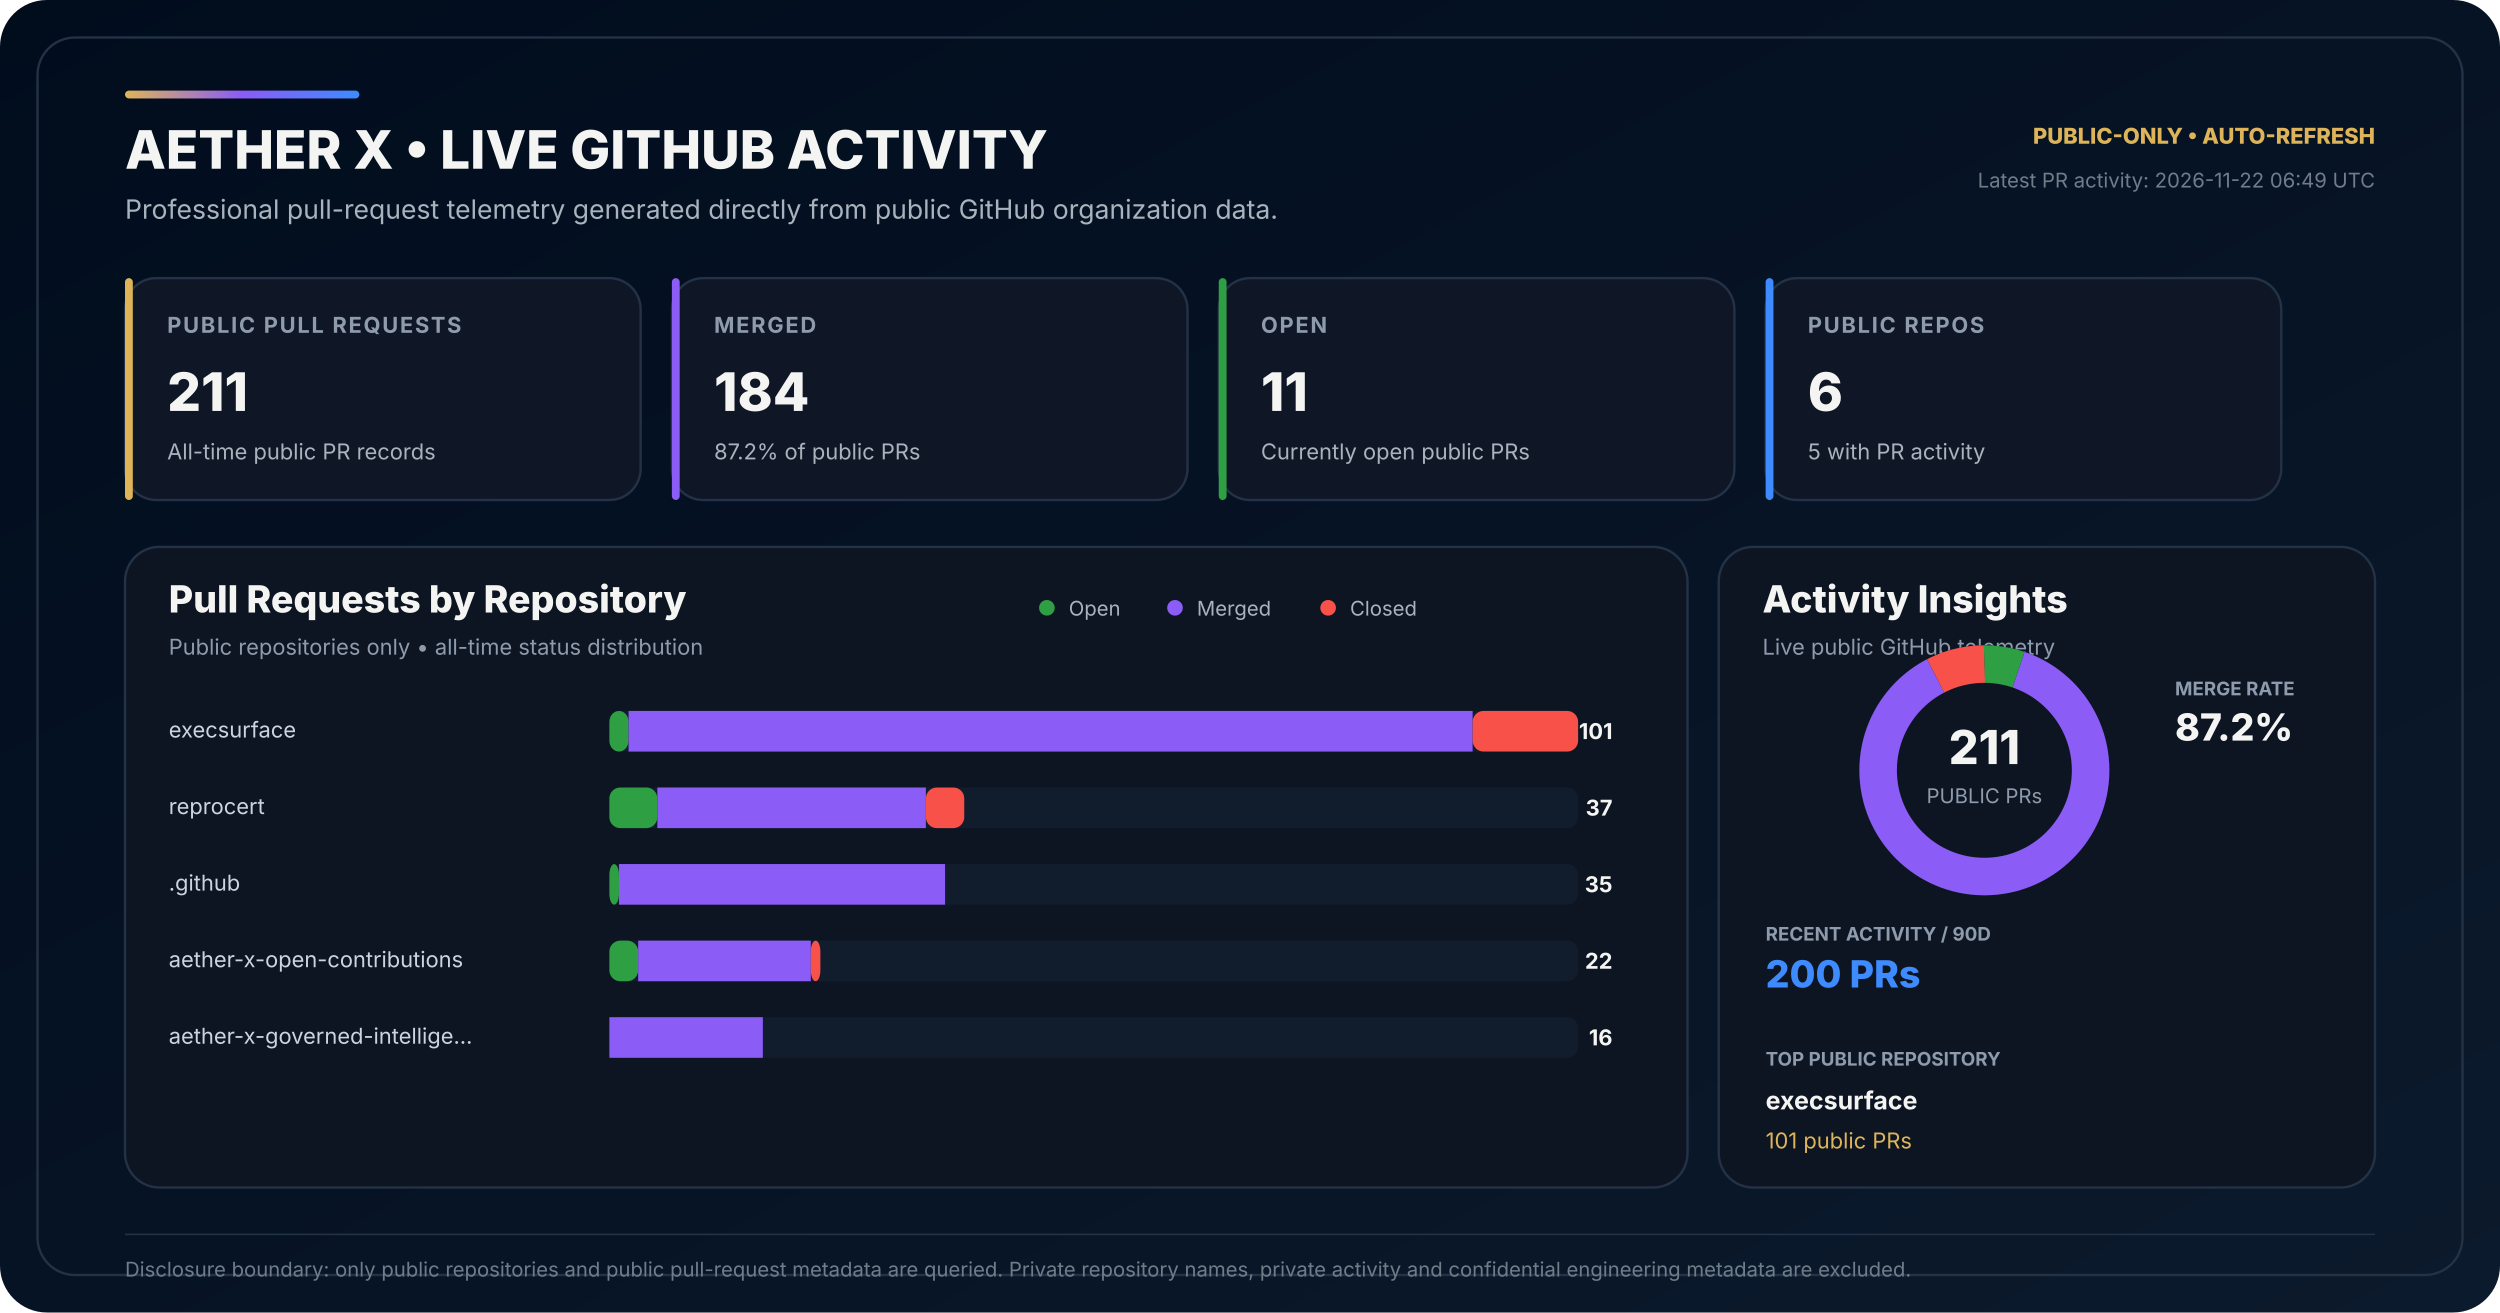
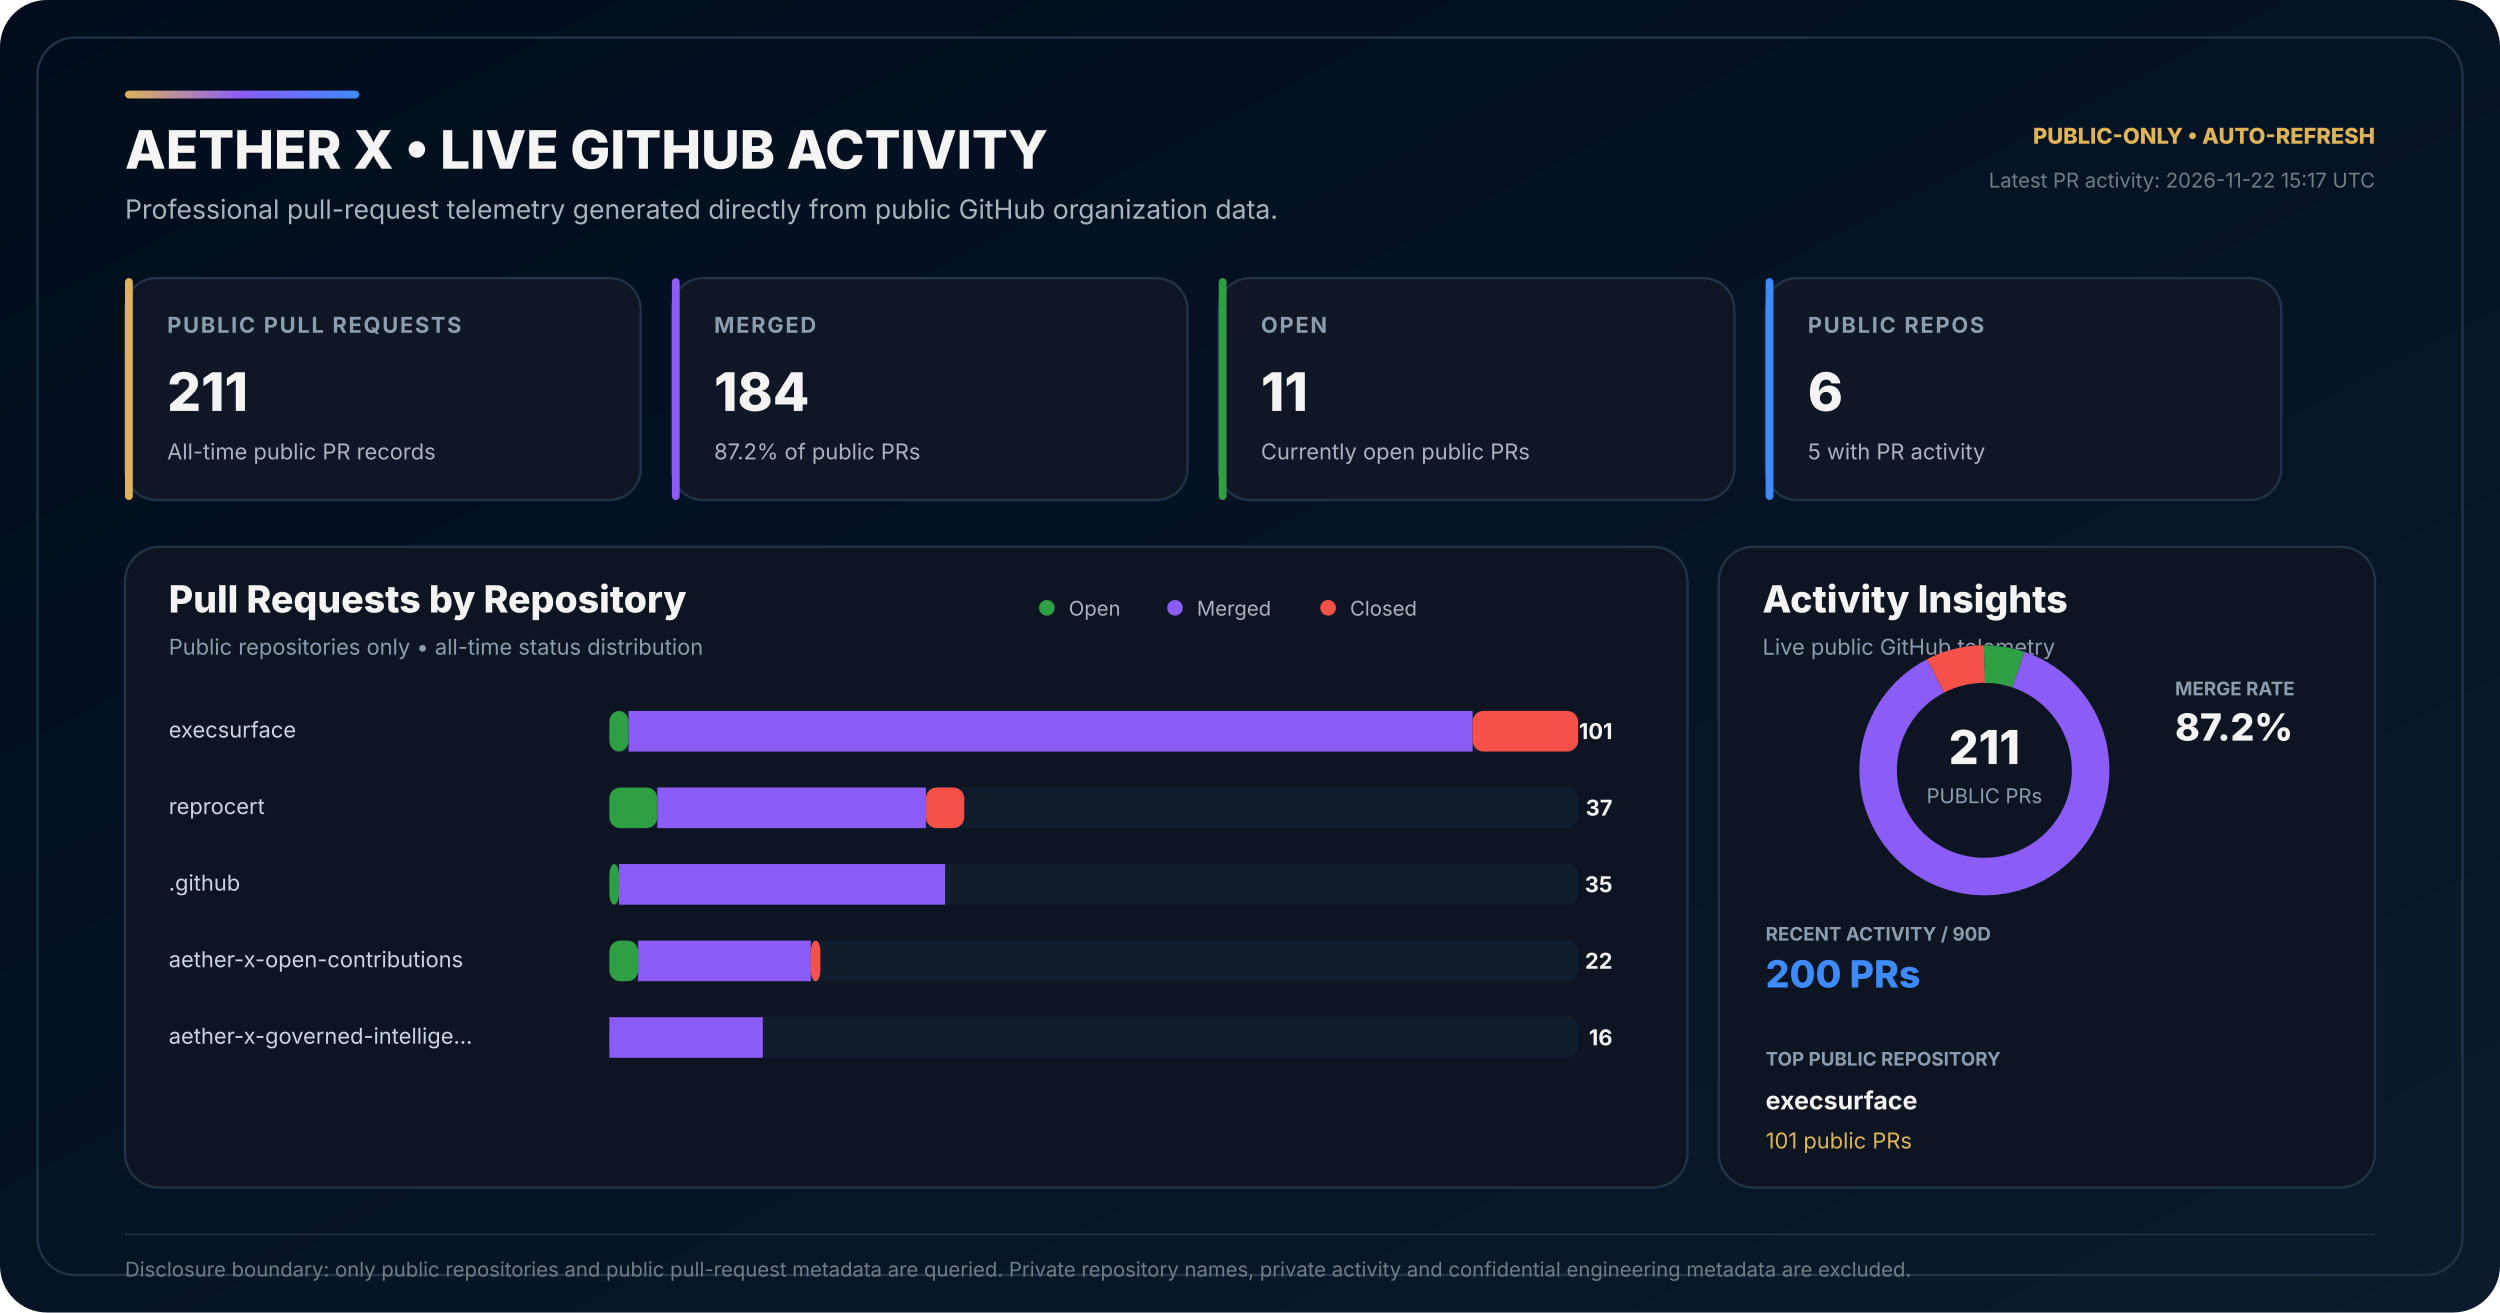
<svg xmlns="http://www.w3.org/2000/svg" width="1600" height="840" viewBox="0 0 1600 840" role="img" aria-labelledby="title desc">
  <defs>
    <linearGradient id="bg" x1="0" y1="0" x2="1" y2="1">
      <stop offset="0" stop-color="#010D1D" />
      <stop offset="0.58" stop-color="#071426" />
      <stop offset="1" stop-color="#0B1A2C" />
    </linearGradient>
    <linearGradient id="accent" x1="0" y1="0" x2="1" y2="0">
      <stop offset="0" stop-color="#DEB459" />
      <stop offset="0.50" stop-color="#8B5CF6" />
      <stop offset="1" stop-color="#3E8BFF" />
    </linearGradient>
  </defs>
  <rect width="1600" height="840" rx="30" fill="url(#bg)" />
  <rect x="24" y="24" width="1552" height="792" rx="24" fill="none" stroke="#243247" stroke-width="1.5" />
  <rect x="80" y="58" width="150" height="5" rx="2.5" fill="url(#accent)" />
  <text x="80" y="108" fill="#F4F4F3" font-family="Inter,Segoe UI,Arial,sans-serif" font-size="34" font-weight="800">AETHER X • LIVE GITHUB ACTIVITY</text>
  <text x="80" y="140" fill="#AAB3BD" font-family="Inter,Segoe UI,Arial,sans-serif" font-size="17">Professional pull-request telemetry generated directly from public GitHub organization data.</text>
  <text x="1520" y="92" text-anchor="end" fill="#DEB459" font-family="Inter,Segoe UI,Arial,sans-serif" font-size="14" font-weight="800">PUBLIC-ONLY • AUTO-REFRESH</text>
-   <text x="1520" y="120" text-anchor="end" fill="#6F7D89" font-family="Inter,Segoe UI,Arial,sans-serif" font-size="13">Latest PR activity: 2026-11-22 06:49 UTC</text>
+   <text x="1520" y="120" text-anchor="end" fill="#6F7D89" font-family="Inter,Segoe UI,Arial,sans-serif" font-size="13">Latest PR activity: 2026-11-22 15:17 UTC</text>
  <g transform="translate(80 178)">
    <rect width="330" height="142" rx="20" fill="#0F1726" stroke="#243247" stroke-width="1.5" />
    <rect width="5" height="142" rx="2.5" fill="#DEB459" />
    <text x="27" y="35" fill="#8E9BAD" font-family="Inter,Segoe UI,Arial,sans-serif" font-size="14" font-weight="700" letter-spacing="1.1">PUBLIC PULL REQUESTS</text>
    <text x="27" y="85" fill="#F4F4F3" font-family="Inter,Segoe UI,Arial,sans-serif" font-size="34" font-weight="800">211</text>
    <text x="27" y="116" fill="#AAB3BD" font-family="Inter,Segoe UI,Arial,sans-serif" font-size="14">All-time public PR records</text>
  </g>
  <g transform="translate(430 178)">
    <rect width="330" height="142" rx="20" fill="#0F1726" stroke="#243247" stroke-width="1.5" />
    <rect width="5" height="142" rx="2.5" fill="#8B5CF6" />
    <text x="27" y="35" fill="#8E9BAD" font-family="Inter,Segoe UI,Arial,sans-serif" font-size="14" font-weight="700" letter-spacing="1.1">MERGED</text>
    <text x="27" y="85" fill="#F4F4F3" font-family="Inter,Segoe UI,Arial,sans-serif" font-size="34" font-weight="800">184</text>
    <text x="27" y="116" fill="#AAB3BD" font-family="Inter,Segoe UI,Arial,sans-serif" font-size="14">87.2% of public PRs</text>
  </g>
  <g transform="translate(780 178)">
    <rect width="330" height="142" rx="20" fill="#0F1726" stroke="#243247" stroke-width="1.5" />
    <rect width="5" height="142" rx="2.5" fill="#2EA043" />
    <text x="27" y="35" fill="#8E9BAD" font-family="Inter,Segoe UI,Arial,sans-serif" font-size="14" font-weight="700" letter-spacing="1.1">OPEN</text>
    <text x="27" y="85" fill="#F4F4F3" font-family="Inter,Segoe UI,Arial,sans-serif" font-size="34" font-weight="800">11</text>
    <text x="27" y="116" fill="#AAB3BD" font-family="Inter,Segoe UI,Arial,sans-serif" font-size="14">Currently open public PRs</text>
  </g>
  <g transform="translate(1130 178)">
    <rect width="330" height="142" rx="20" fill="#0F1726" stroke="#243247" stroke-width="1.5" />
    <rect width="5" height="142" rx="2.5" fill="#3E8BFF" />
    <text x="27" y="35" fill="#8E9BAD" font-family="Inter,Segoe UI,Arial,sans-serif" font-size="14" font-weight="700" letter-spacing="1.1">PUBLIC REPOS</text>
    <text x="27" y="85" fill="#F4F4F3" font-family="Inter,Segoe UI,Arial,sans-serif" font-size="34" font-weight="800">6</text>
    <text x="27" y="116" fill="#AAB3BD" font-family="Inter,Segoe UI,Arial,sans-serif" font-size="14">5 with PR activity</text>
  </g>
  <g transform="translate(80 350)">
    <rect width="1000" height="410" rx="22" fill="#0D1522" stroke="#243247" stroke-width="1.5" />
    <text x="28" y="42" fill="#F4F4F3" font-family="Inter,Segoe UI,Arial,sans-serif" font-size="24" font-weight="800">Pull Requests by Repository</text>
    <text x="28" y="69" fill="#8E9BAD" font-family="Inter,Segoe UI,Arial,sans-serif" font-size="14">Public repositories only • all-time status distribution</text>
    <circle cx="590" cy="39" r="5" fill="#2EA043" />
    <text x="604" y="44" fill="#AAB3BD" font-family="Inter,Segoe UI,Arial,sans-serif" font-size="13">Open</text>
    <circle cx="672" cy="39" r="5" fill="#8B5CF6" />
    <text x="686" y="44" fill="#AAB3BD" font-family="Inter,Segoe UI,Arial,sans-serif" font-size="13">Merged</text>
    <circle cx="770" cy="39" r="5" fill="#F85149" />
    <text x="784" y="44" fill="#AAB3BD" font-family="Inter,Segoe UI,Arial,sans-serif" font-size="13">Closed</text>
  </g>
  <text x="108" y="472" fill="#CBD5E1" font-family="Inter,Segoe UI,Arial,sans-serif" font-size="14">execsurface</text>
  <rect x="390" y="455" width="620" height="26" rx="7" fill="#111C2C" />
  <rect x="390" y="455" width="12.28" height="26" rx="7" fill="#2EA043" />
  <rect x="402.28" y="455" width="540.20" height="26" fill="#8B5CF6" />
  <rect x="942.48" y="455" width="67.52" height="26" rx="7" fill="#F85149" />
  <text x="1032" y="473" text-anchor="end" fill="#F4F4F3" font-family="Inter,Segoe UI,Arial,sans-serif" font-size="14" font-weight="700">101</text>
  <text x="108" y="521" fill="#CBD5E1" font-family="Inter,Segoe UI,Arial,sans-serif" font-size="14">reprocert</text>
  <rect x="390" y="504" width="620" height="26" rx="7" fill="#111C2C" />
  <rect x="390" y="504" width="30.69" height="26" rx="7" fill="#2EA043" />
  <rect x="420.69" y="504" width="171.88" height="26" fill="#8B5CF6" />
  <rect x="592.57" y="504" width="24.55" height="26" rx="7" fill="#F85149" />
  <text x="1032" y="522" text-anchor="end" fill="#F4F4F3" font-family="Inter,Segoe UI,Arial,sans-serif" font-size="14" font-weight="700">37</text>
  <text x="108" y="570" fill="#CBD5E1" font-family="Inter,Segoe UI,Arial,sans-serif" font-size="14">.github</text>
  <rect x="390" y="553" width="620" height="26" rx="7" fill="#111C2C" />
  <rect x="390" y="553" width="6.14" height="26" rx="7" fill="#2EA043" />
  <rect x="396.14" y="553" width="208.71" height="26" fill="#8B5CF6" />
  <rect x="604.85" y="553" width="0.00" height="26" rx="7" fill="#F85149" />
  <text x="1032" y="571" text-anchor="end" fill="#F4F4F3" font-family="Inter,Segoe UI,Arial,sans-serif" font-size="14" font-weight="700">35</text>
  <text x="108" y="619" fill="#CBD5E1" font-family="Inter,Segoe UI,Arial,sans-serif" font-size="14">aether-x-open-contributions</text>
  <rect x="390" y="602" width="620" height="26" rx="7" fill="#111C2C" />
  <rect x="390" y="602" width="18.42" height="26" rx="7" fill="#2EA043" />
  <rect x="408.42" y="602" width="110.50" height="26" fill="#8B5CF6" />
  <rect x="518.91" y="602" width="6.14" height="26" rx="7" fill="#F85149" />
  <text x="1032" y="620" text-anchor="end" fill="#F4F4F3" font-family="Inter,Segoe UI,Arial,sans-serif" font-size="14" font-weight="700">22</text>
  <text x="108" y="668" fill="#CBD5E1" font-family="Inter,Segoe UI,Arial,sans-serif" font-size="14">aether-x-governed-intellige…</text>
  <rect x="390" y="651" width="620" height="26" rx="7" fill="#111C2C" />
  <rect x="390" y="651" width="0.00" height="26" rx="7" fill="#2EA043" />
  <rect x="390.00" y="651" width="98.22" height="26" fill="#8B5CF6" />
  <rect x="488.22" y="651" width="0.00" height="26" rx="7" fill="#F85149" />
  <text x="1032" y="669" text-anchor="end" fill="#F4F4F3" font-family="Inter,Segoe UI,Arial,sans-serif" font-size="14" font-weight="700">16</text>
  <g transform="translate(1100 350)">
    <rect width="420" height="410" rx="22" fill="#0D1522" stroke="#243247" stroke-width="1.5" />
    <text x="28" y="42" fill="#F4F4F3" font-family="Inter,Segoe UI,Arial,sans-serif" font-size="24" font-weight="800">Activity Insights</text>
    <text x="28" y="69" fill="#8E9BAD" font-family="Inter,Segoe UI,Arial,sans-serif" font-size="14">Live public GitHub telemetry</text>
  </g>
  <circle cx="1270" cy="493" r="68" fill="none" stroke="#162235" stroke-width="24" />
  <circle cx="1270" cy="493" r="68" fill="none" stroke="#2EA043" stroke-width="24" stroke-dasharray="22.27 404.98" stroke-dashoffset="-0.00" transform="rotate(-90 1270 493)" />
  <circle cx="1270" cy="493" r="68" fill="none" stroke="#8B5CF6" stroke-width="24" stroke-dasharray="372.58 54.67" stroke-dashoffset="-22.27" transform="rotate(-90 1270 493)" />
  <circle cx="1270" cy="493" r="68" fill="none" stroke="#F85149" stroke-width="24" stroke-dasharray="32.40 394.86" stroke-dashoffset="-394.86" transform="rotate(-90 1270 493)" />
  <text x="1270" y="489" text-anchor="middle" fill="#F4F4F3" font-family="Inter,Segoe UI,Arial,sans-serif" font-size="30" font-weight="800">211</text>
  <text x="1270" y="514" text-anchor="middle" fill="#8E9BAD" font-family="Inter,Segoe UI,Arial,sans-serif" font-size="13">PUBLIC PRs</text>
  <text x="1392" y="445" fill="#8E9BAD" font-family="Inter,Segoe UI,Arial,sans-serif" font-size="12" font-weight="700">MERGE RATE</text>
  <text x="1392" y="474" fill="#F4F4F3" font-family="Inter,Segoe UI,Arial,sans-serif" font-size="24" font-weight="800">87.2%</text>
  <text x="1130" y="602" fill="#8E9BAD" font-family="Inter,Segoe UI,Arial,sans-serif" font-size="12" font-weight="700">RECENT ACTIVITY / 90D</text>
  <text x="1130" y="632" fill="#3E8BFF" font-family="Inter,Segoe UI,Arial,sans-serif" font-size="24" font-weight="800">200 PRs</text>
  <text x="1130" y="682" fill="#8E9BAD" font-family="Inter,Segoe UI,Arial,sans-serif" font-size="12" font-weight="700">TOP PUBLIC REPOSITORY</text>
  <text x="1130" y="710" fill="#F4F4F3" font-family="Inter,Segoe UI,Arial,sans-serif" font-size="16" font-weight="700">execsurface</text>
  <text x="1130" y="735" fill="#DEB459" font-family="Inter,Segoe UI,Arial,sans-serif" font-size="14">101 public PRs</text>
  <line x1="80" y1="790" x2="1520" y2="790" stroke="#243247" stroke-width="1" />
  <text x="80" y="817" fill="#6F7D89" font-family="Inter,Segoe UI,Arial,sans-serif" font-size="13">Disclosure boundary: only public repositories and public pull-request metadata are queried. Private repository names, private activity and confidential engineering metadata are excluded.</text>
</svg>
